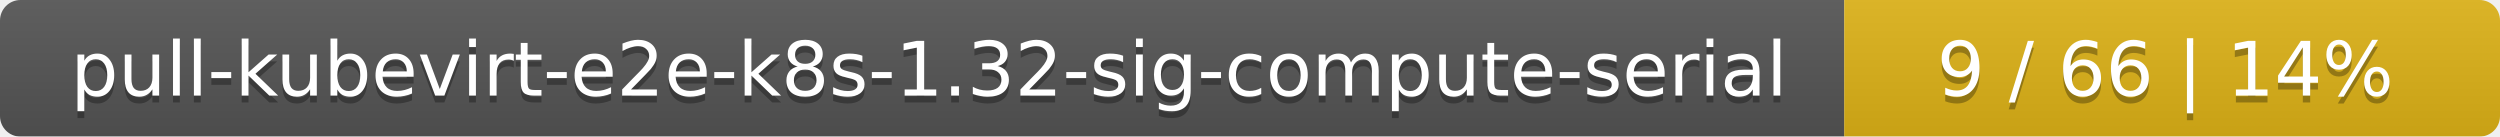
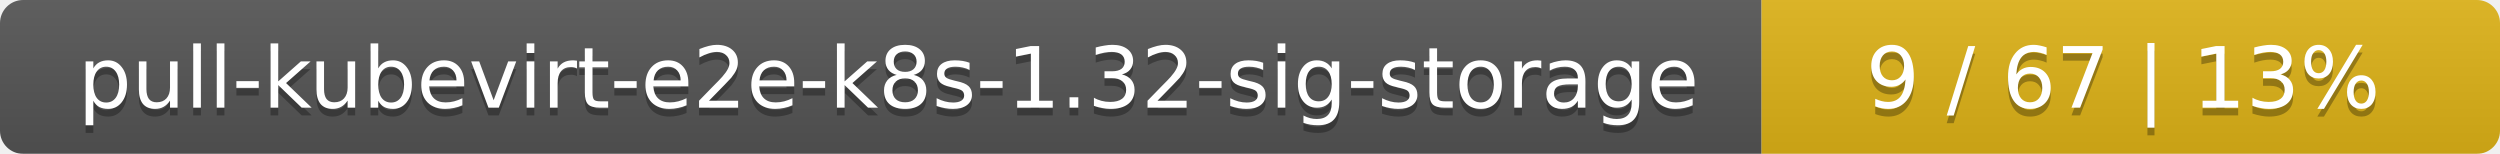
- <svg xmlns="http://www.w3.org/2000/svg" width="366" height="20">
+ <svg xmlns="http://www.w3.org/2000/svg" width="325" height="20">
  <linearGradient id="smooth" x2="0" y2="100%">
    <stop offset="0" stop-color="#bbb" stop-opacity=".1" />
    <stop offset="1" stop-opacity=".1" />
  </linearGradient>
  <mask id="round">
-     <rect width="366" height="20" rx="3" fill="#fff" />
+     <rect width="325" height="20" rx="3" fill="#fff" />
  </mask>
  <g mask="url(#round)">
-     <rect width="270" height="20" fill="#555" />
-     <rect x="270" width="96" height="20" fill="#dfb317" />
-     <rect width="366" height="20" fill="url(#smooth)" />
+     <rect width="229" height="20" fill="#555" />
+     <rect x="229" width="96" height="20" fill="#dfb317" />
+     <rect width="325" height="20" fill="url(#smooth)" />
  </g>
  <g fill="#fff" text-anchor="middle" font-family="DejaVu Sans,Verdana,Geneva,sans-serif" font-size="11">
-     <text x="136" y="15" fill="#010101" fill-opacity=".3">pull-kubevirt-e2e-k8s-1.32-sig-compute-serial</text>
-     <text x="136" y="14">pull-kubevirt-e2e-k8s-1.32-sig-compute-serial</text>
-     <text x="317" y="15" fill="#010101" fill-opacity=".3">9 / 66    |    14%</text>
-     <text x="317" y="14">9 / 66    |    14%</text>
+     <text x="115.5" y="15" fill="#010101" fill-opacity=".3">pull-kubevirt-e2e-k8s-1.32-sig-storage</text>
+     <text x="115.5" y="14">pull-kubevirt-e2e-k8s-1.32-sig-storage</text>
+     <text x="276" y="15" fill="#010101" fill-opacity=".3">9 / 67    |    13%</text>
+     <text x="276" y="14">9 / 67    |    13%</text>
  </g>
</svg>
